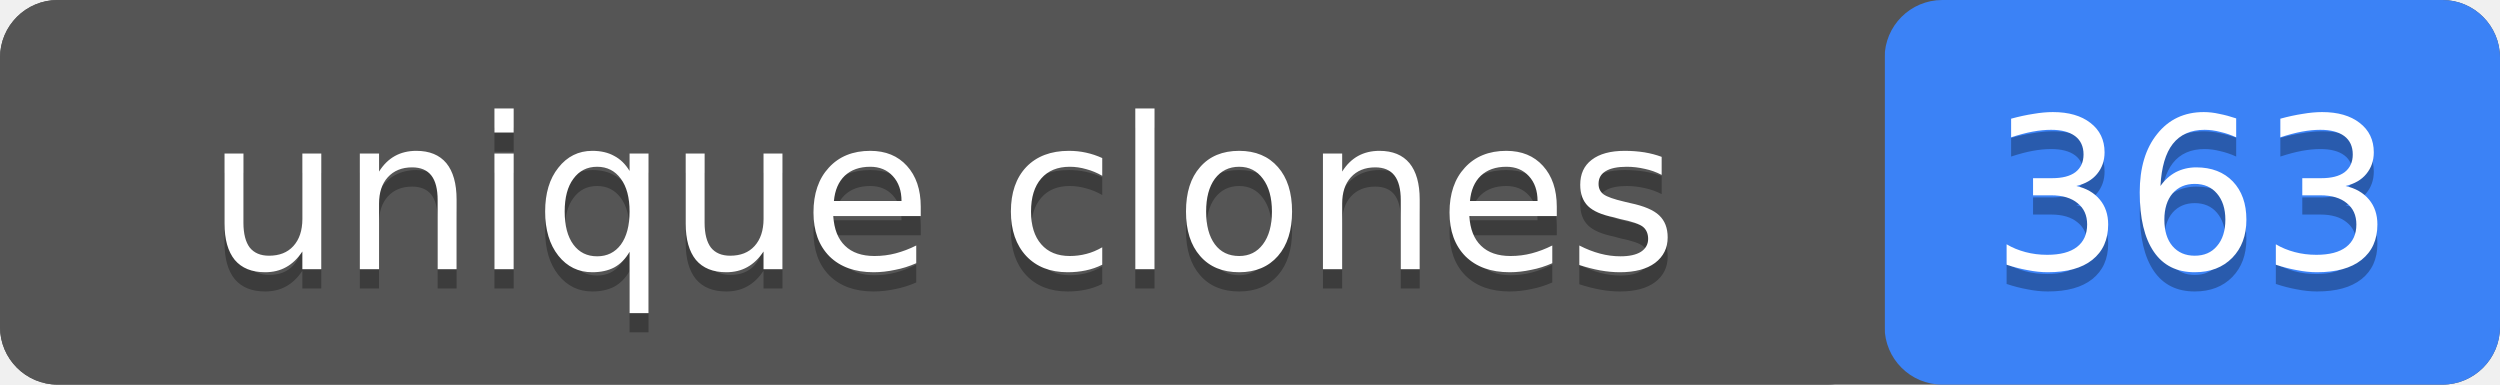
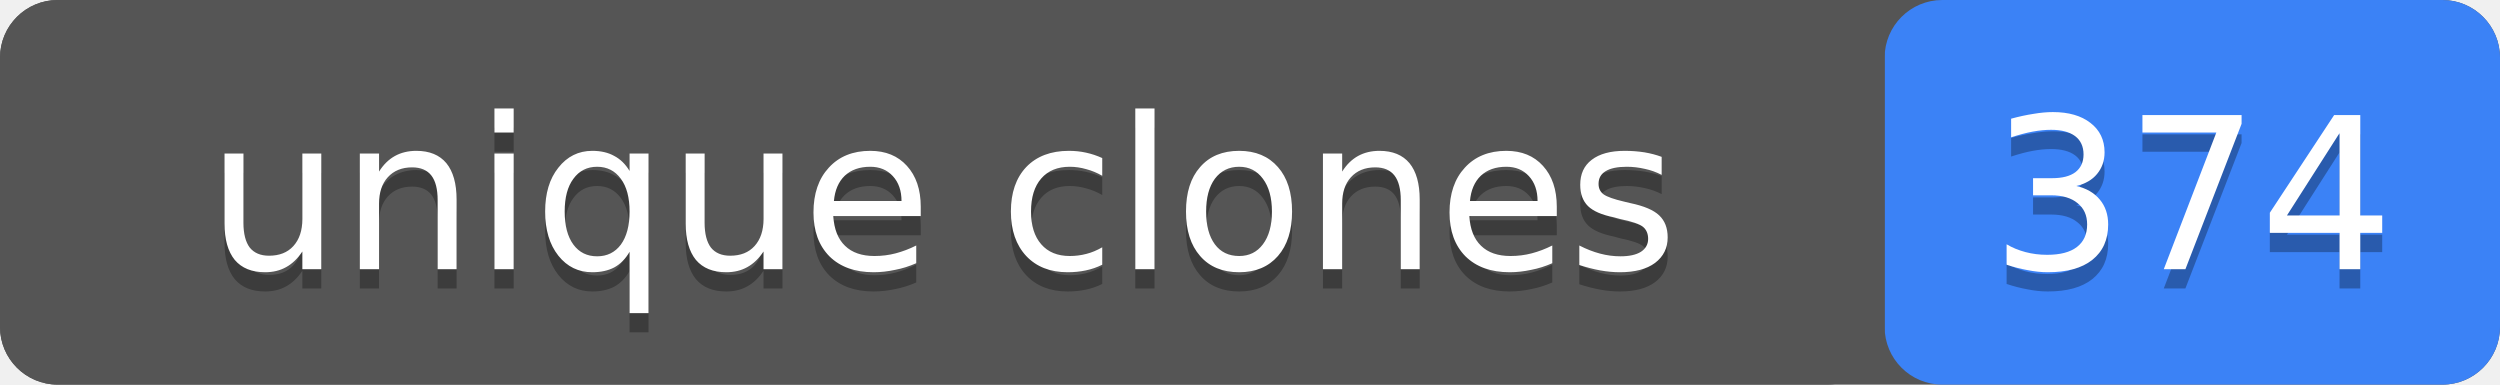
- <svg xmlns="http://www.w3.org/2000/svg" width="130" height="20" role="img" aria-label="unique clones: 363">
+ <svg xmlns="http://www.w3.org/2000/svg" width="130" height="20" role="img" aria-label="unique clones: 374">
  <rect width="130" height="20" rx="3" fill="#555" />
  <rect x="98" width="32" height="20" rx="3" fill="#3b82f6" />
  <rect width="98" height="20" rx="3" fill="#555" />
  <g fill="#fff" text-anchor="middle" font-family="Verdana,Geneva,DejaVu Sans,sans-serif" font-size="11">
    <text x="49" y="15" fill="#010101" fill-opacity=".3">unique clones</text>
    <text x="49" y="14">unique clones</text>
-     <text x="114" y="15" fill="#010101" fill-opacity=".3">363</text>
-     <text x="114" y="14">363</text>
+     <text x="114" y="15" fill="#010101" fill-opacity=".3">374</text>
+     <text x="114" y="14">374</text>
  </g>
</svg>
